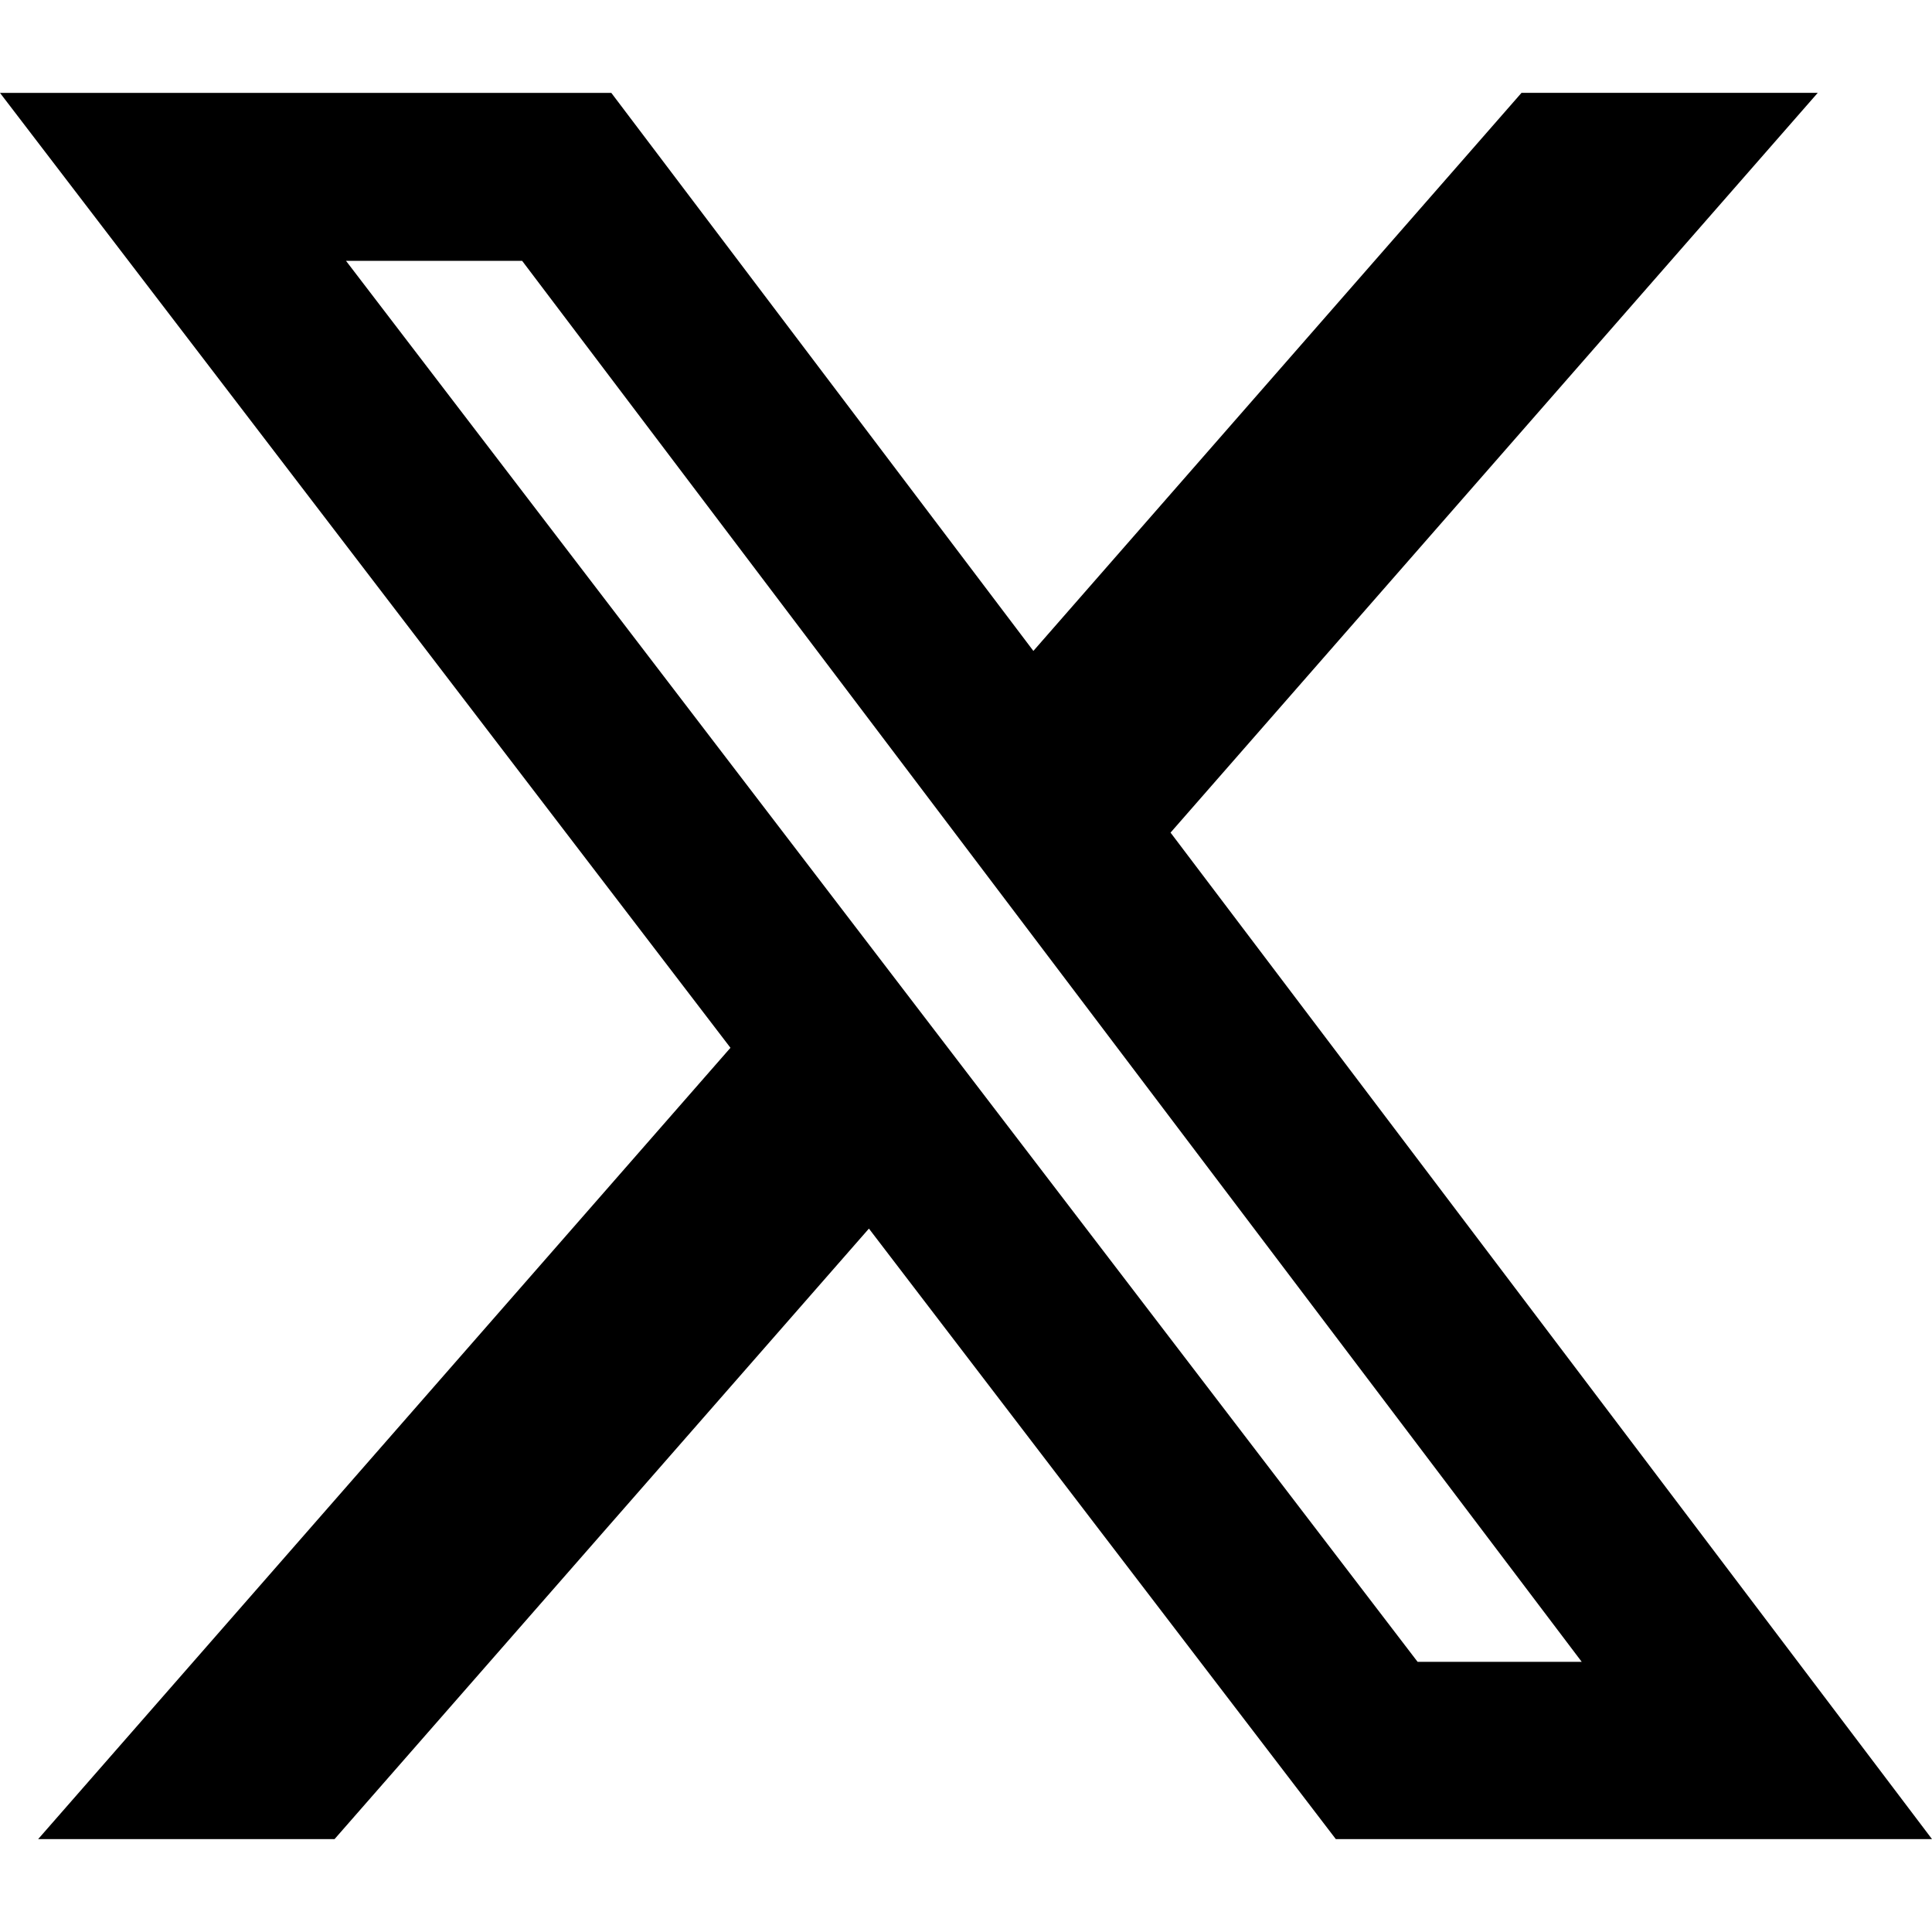
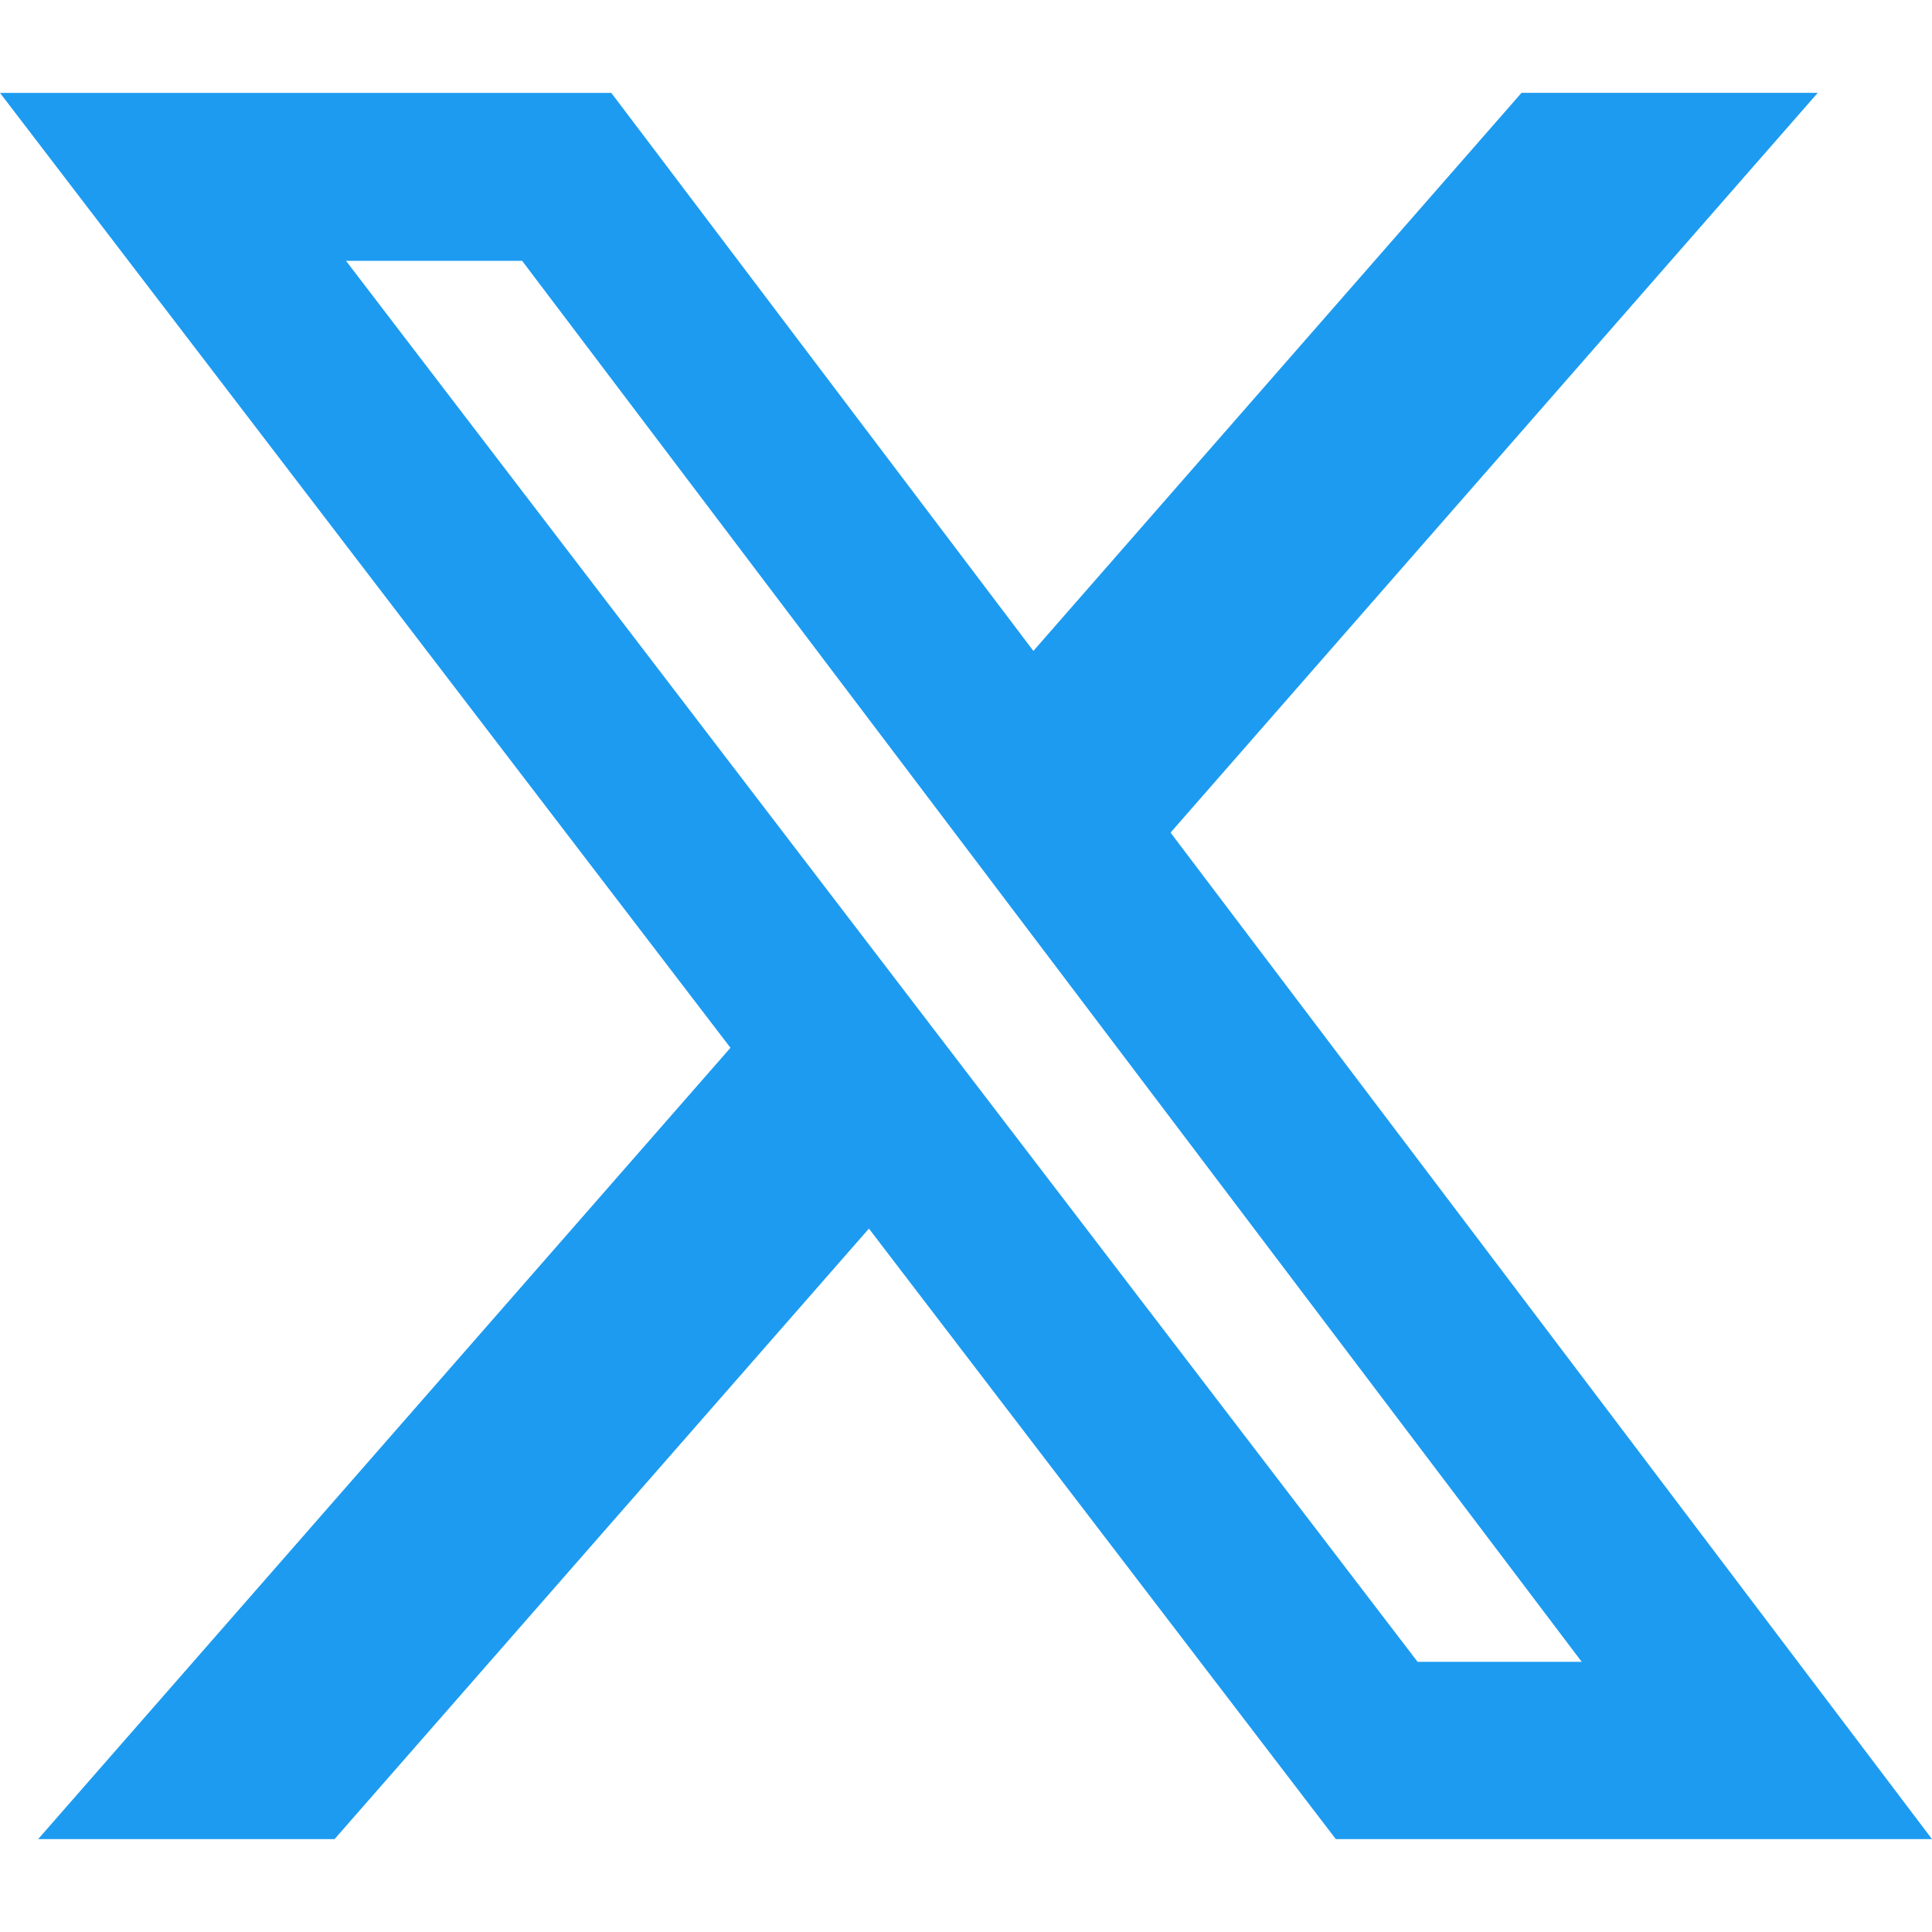
- <svg xmlns="http://www.w3.org/2000/svg" role="img" viewBox="0 0 24 24">
-   <path d="M18.901 1.153h3.68l-8.04 9.19L24 22.846h-7.406l-5.8-7.584-6.638 7.584H.474l8.6-9.83L0 1.154h7.594l5.243 6.932ZM17.61 20.644h2.039L6.486 3.24H4.298Z" />
+ <svg xmlns="http://www.w3.org/2000/svg" fill="#1D9BF0" role="img" viewBox="0 0 24 24">
+   <path fill="#1D9BF0" d="M18.901 1.153h3.68l-8.04 9.19L24 22.846h-7.406l-5.8-7.584-6.638 7.584H.474l8.6-9.83L0 1.154h7.594l5.243 6.932ZM17.61 20.644h2.039L6.486 3.24H4.298Z" />
</svg>
